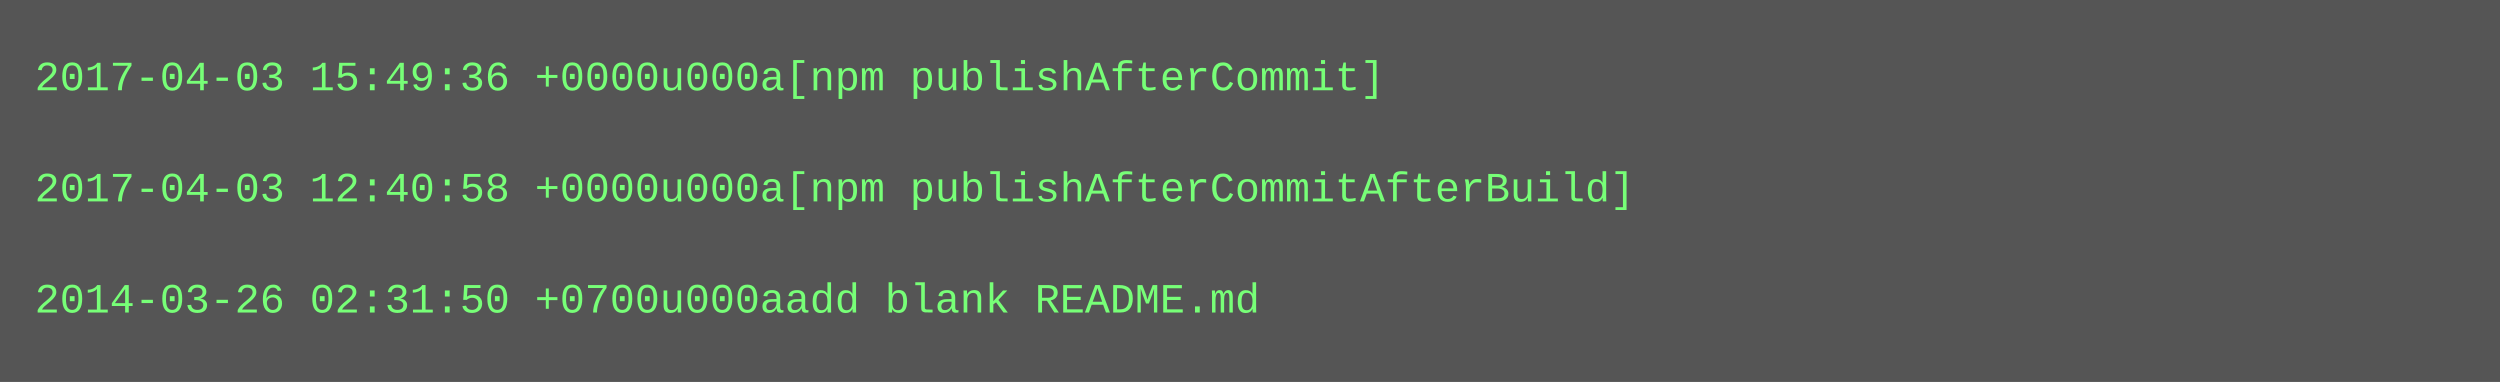
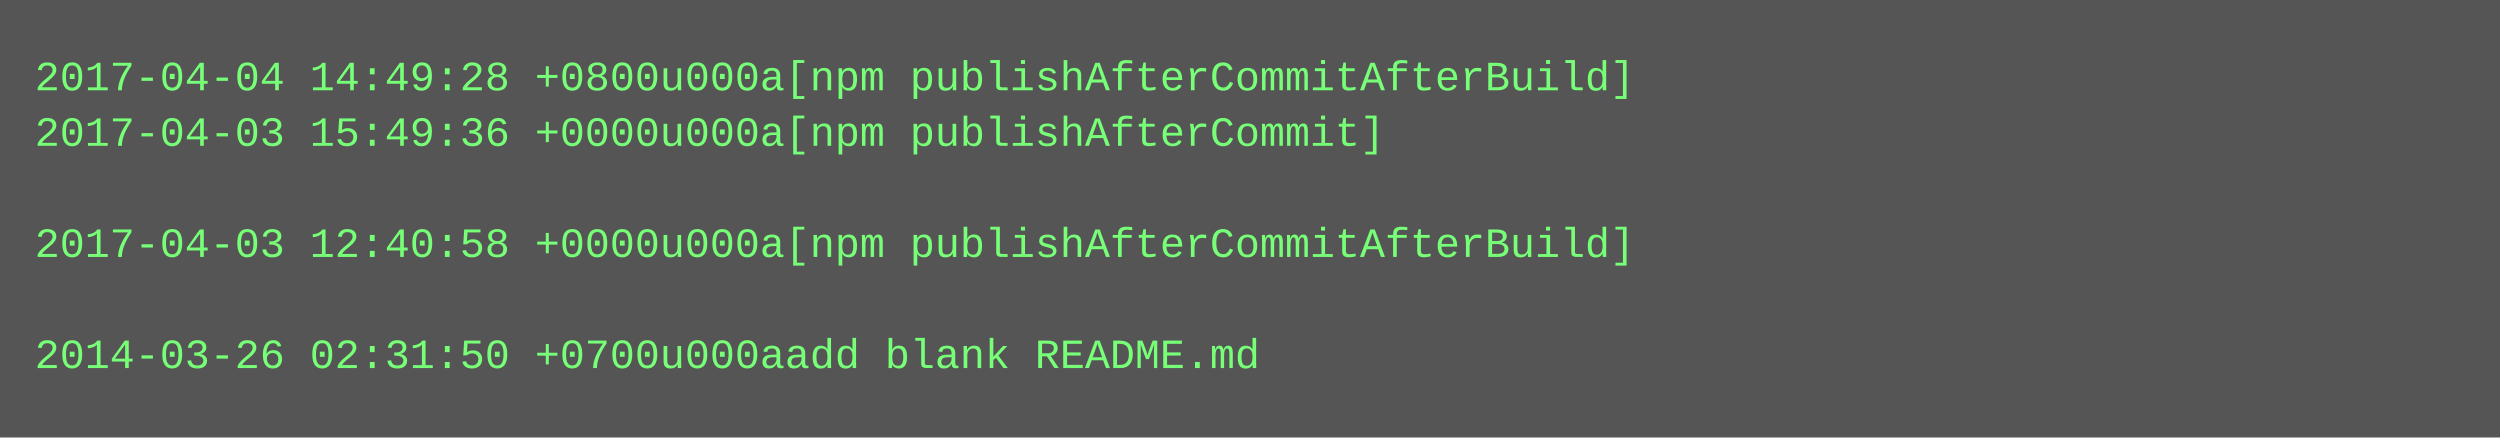
- <svg xmlns="http://www.w3.org/2000/svg" height="110" width="720">
-   <rect height="110" fill="#555" width="720" />
+ <svg xmlns="http://www.w3.org/2000/svg" height="126" width="720">
+   <rect height="126" fill="#555" width="720" />
  <text fill="#7f7" font-family="Courier New" font-size="12" xml:space="preserve">
-     <tspan x="10" y="26">2017-04-03 15:49:36 +0000u000a[npm publishAfterCommit]</tspan>
-     <tspan x="10" y="42" />
-     <tspan x="10" y="58">2017-04-03 12:40:58 +0000u000a[npm publishAfterCommitAfterBuild]</tspan>
-     <tspan x="10" y="74" />
-     <tspan x="10" y="90">2014-03-26 02:31:50 +0700u000aadd blank README.md</tspan>
+     <tspan x="10" y="26">2017-04-04 14:49:28 +0800u000a[npm publishAfterCommitAfterBuild]</tspan>
+     <tspan x="10" y="42">2017-04-03 15:49:36 +0000u000a[npm publishAfterCommit]</tspan>
+     <tspan x="10" y="58" />
+     <tspan x="10" y="74">2017-04-03 12:40:58 +0000u000a[npm publishAfterCommitAfterBuild]</tspan>
+     <tspan x="10" y="90" />
+     <tspan x="10" y="106">2014-03-26 02:31:50 +0700u000aadd blank README.md</tspan>
  </text>
</svg>
